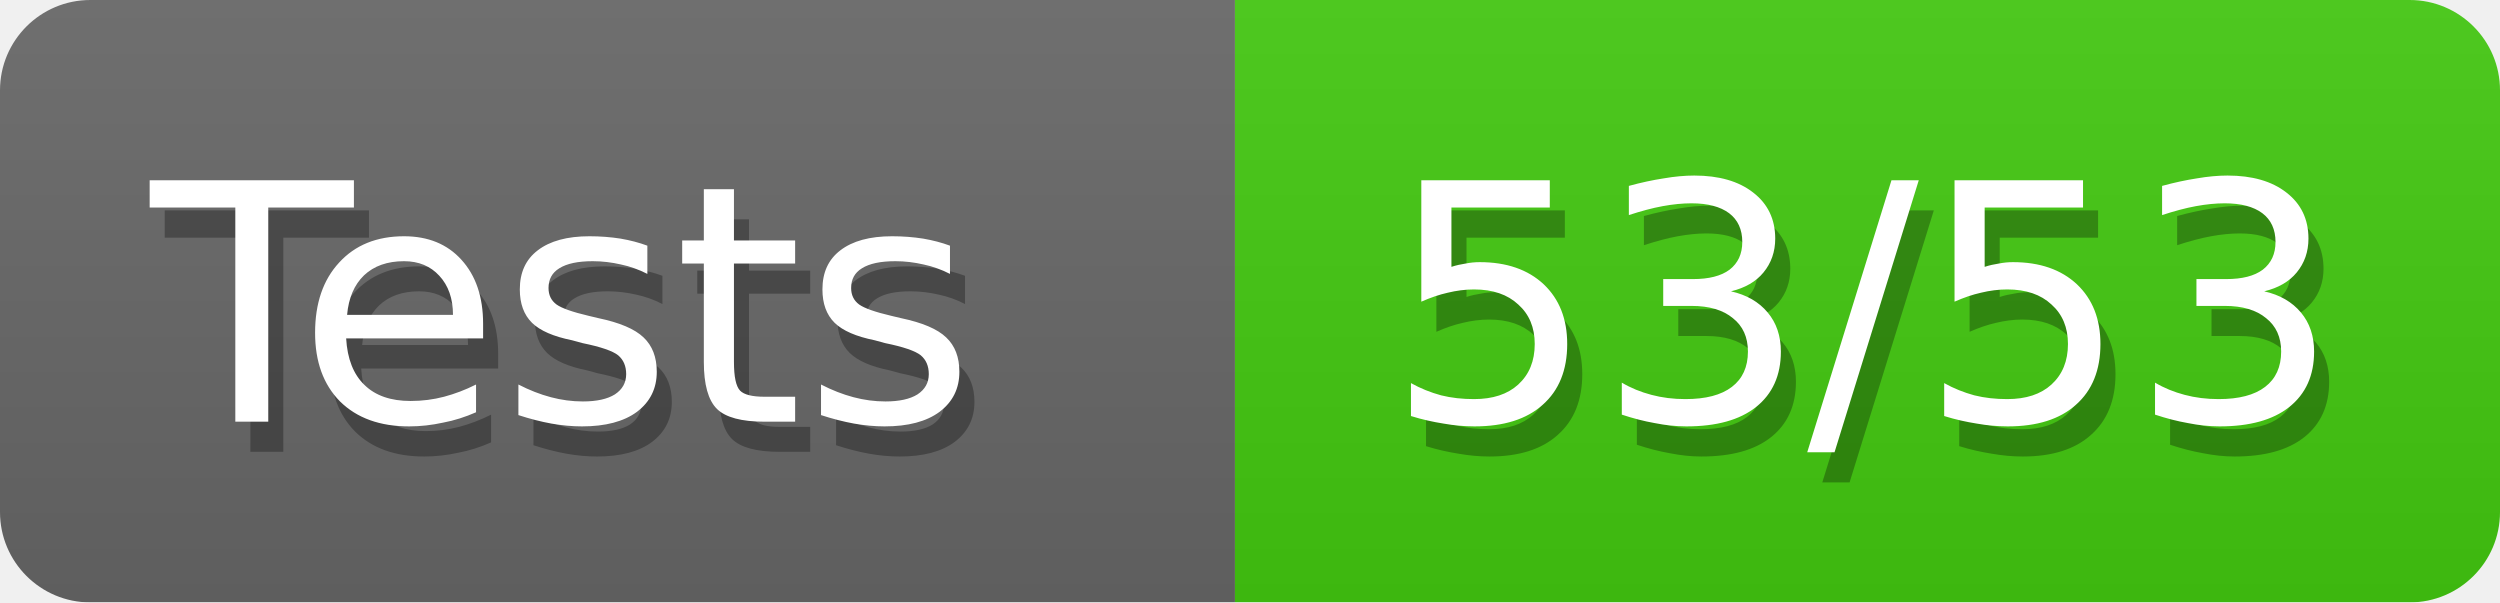
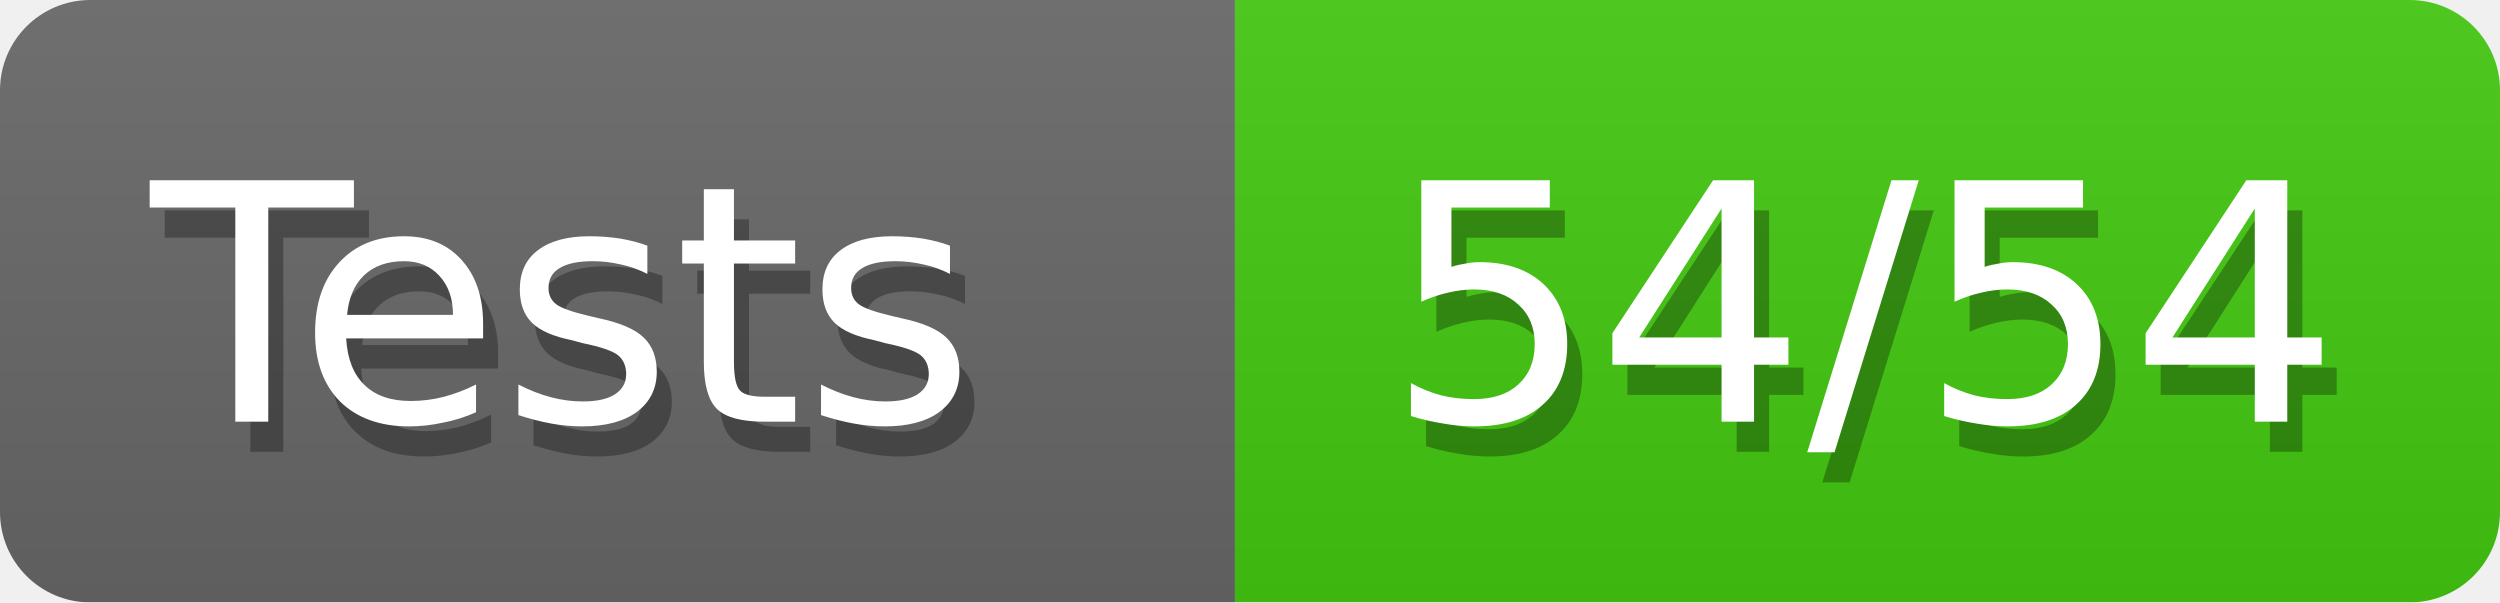
<svg xmlns="http://www.w3.org/2000/svg" width="83" height="20">
  <defs>
    <linearGradient id="smooth" x2="0" y2="100%">
      <stop offset="0" stop-color="#aaa" stop-opacity=".1" />
      <stop offset="1" stop-opacity=".1" />
    </linearGradient>
    <style>text{font-size:11px;font-family:Verdana,DejaVu Sans,Geneva,sans-serif}text.shadow{fill:#010101;fill-opacity:.3}text.high{fill:#fff}</style>
    <mask id="round">
      <rect width="100%" height="100%" rx="3" fill="#fff" />
    </mask>
  </defs>
  <g id="bg" mask="url(#round)">
    <path fill="#696969" d="M0 0h41v20H0z" />
    <path fill="#4c1" d="M41 0h42v20H41z" />
    <path fill="url(#smooth)" d="M0 0h83v20H0z" />
  </g>
  <g id="fg">
    <text class="shadow" x="5.5" y="15">Tests</text>
    <text class="high" x="5" y="14">Tests</text>
-     <text class="shadow" x="46.5" y="15">53/53</text>
-     <text class="high" x="46" y="14">53/53</text>
+     <text class="shadow" x="46.5" y="15">54/54</text>
+     <text class="high" x="46" y="14">54/54</text>
  </g>
</svg>
